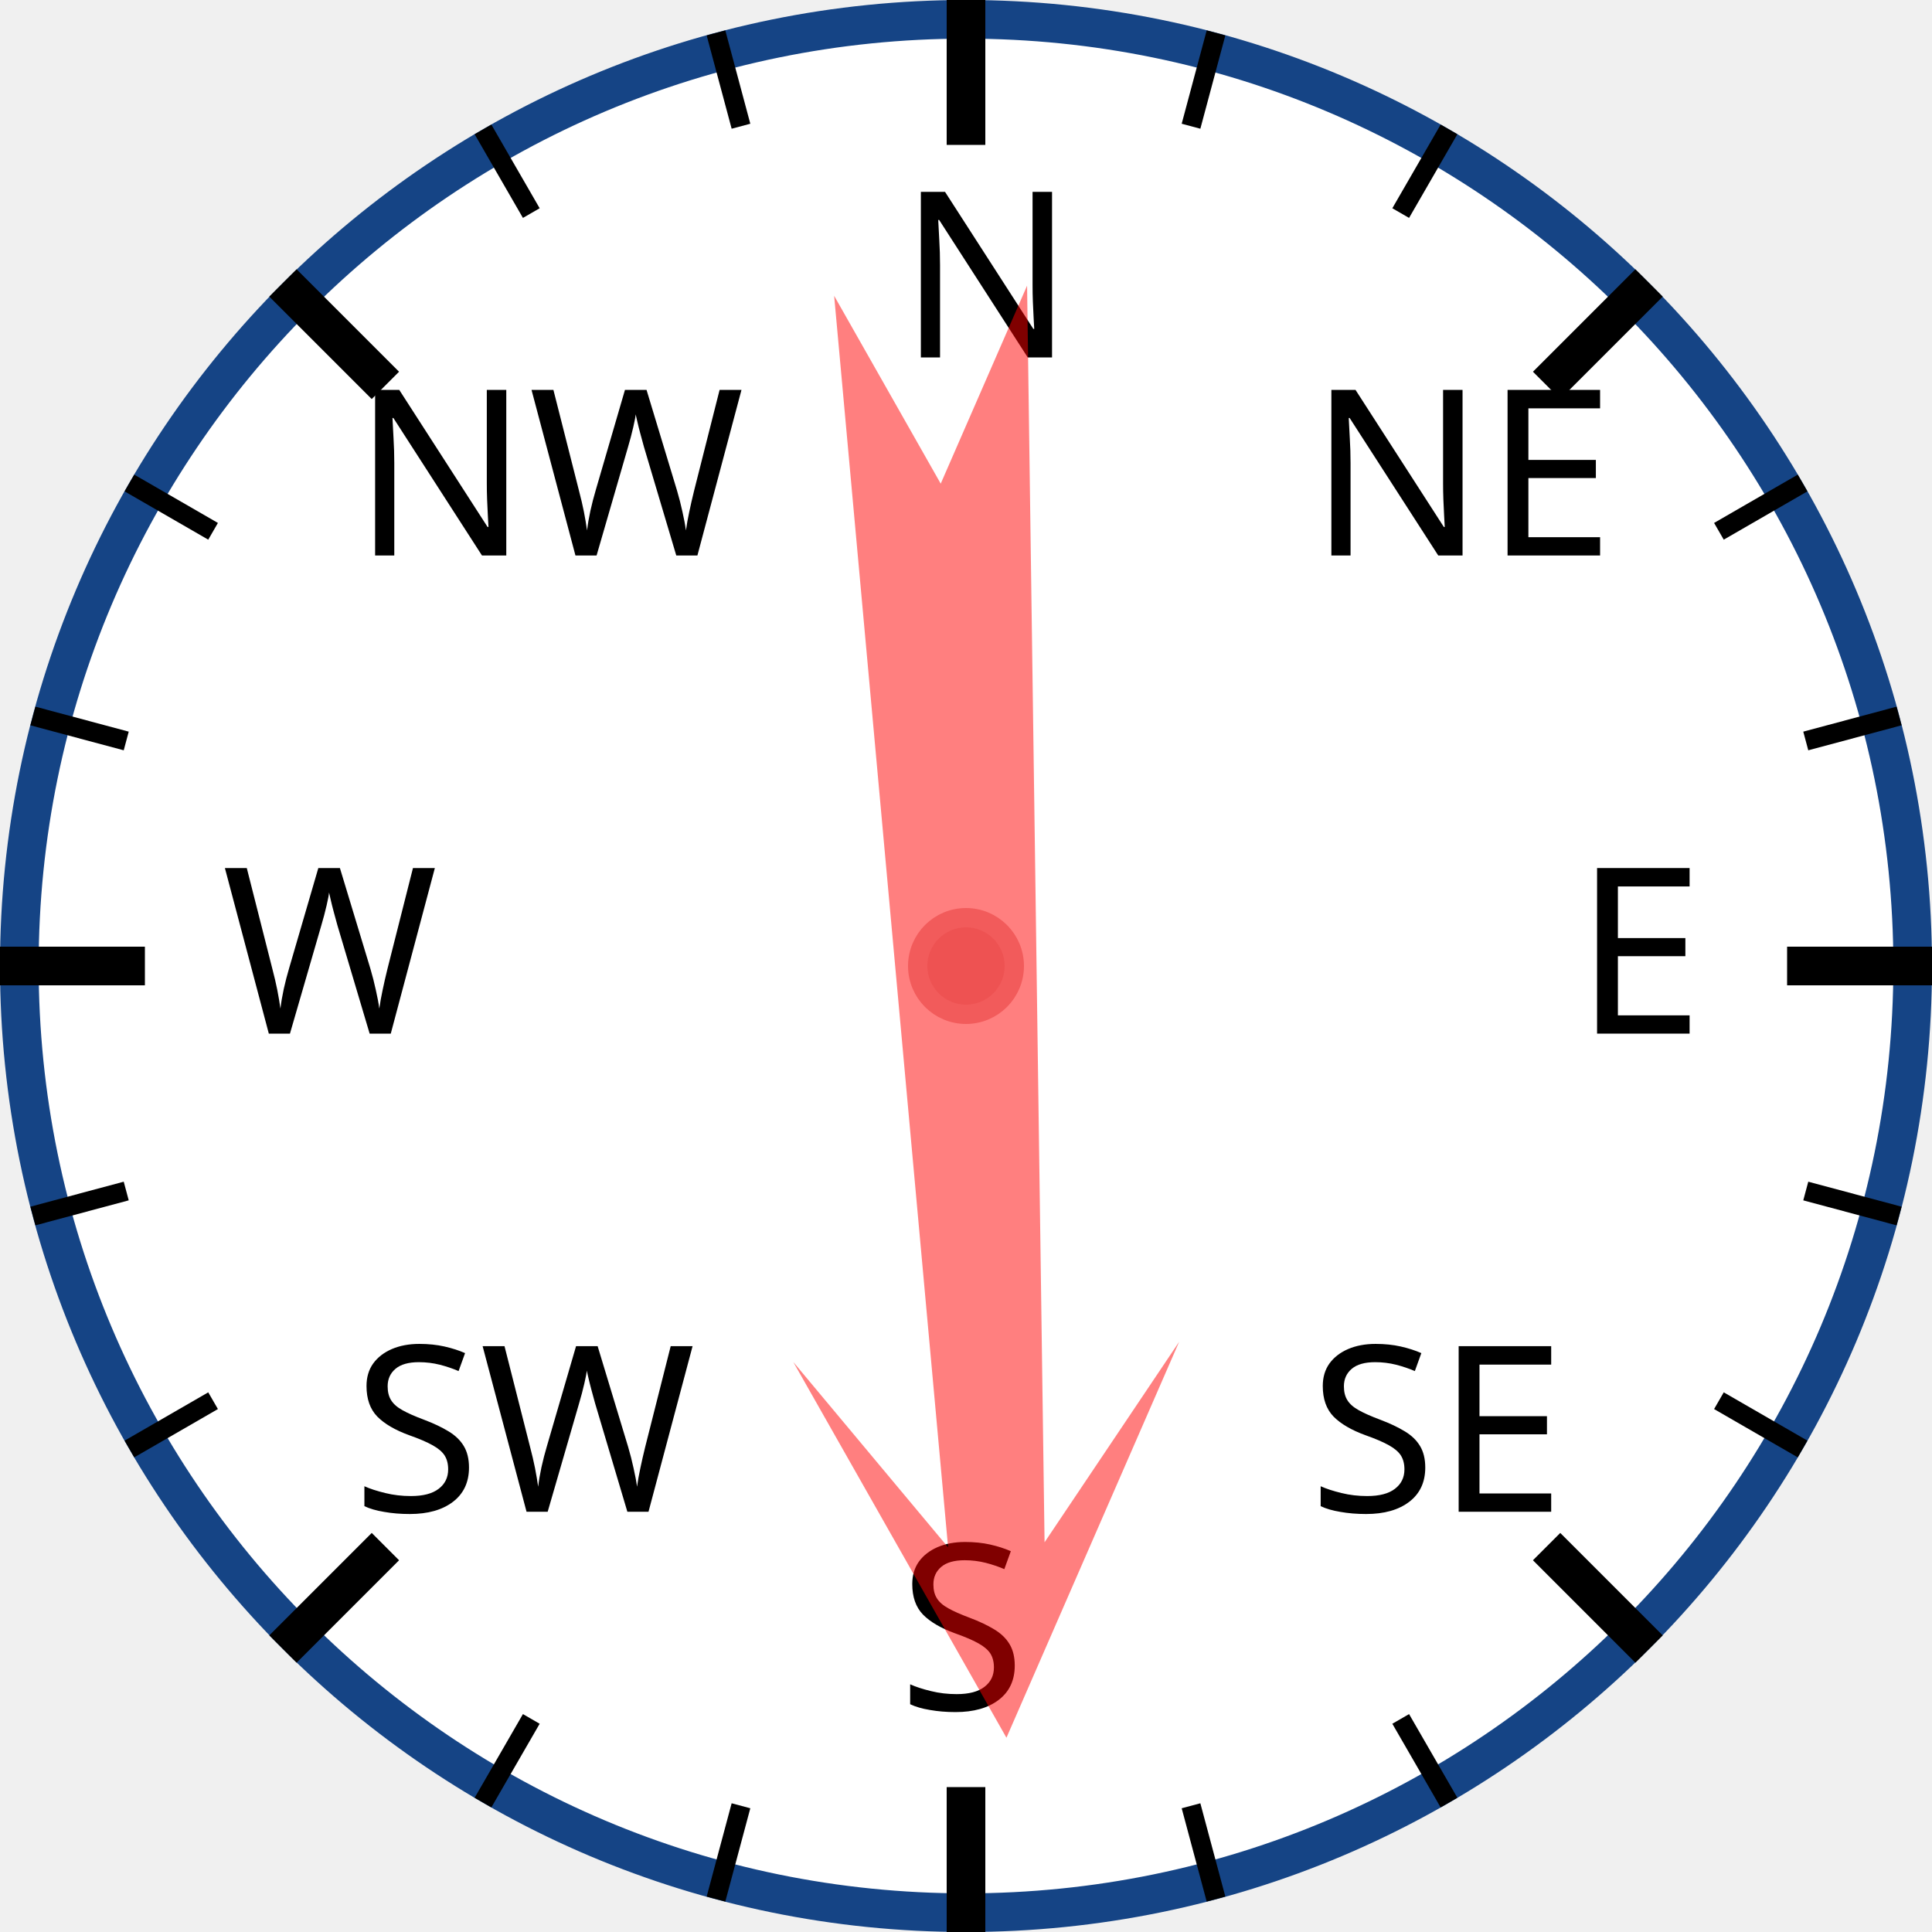
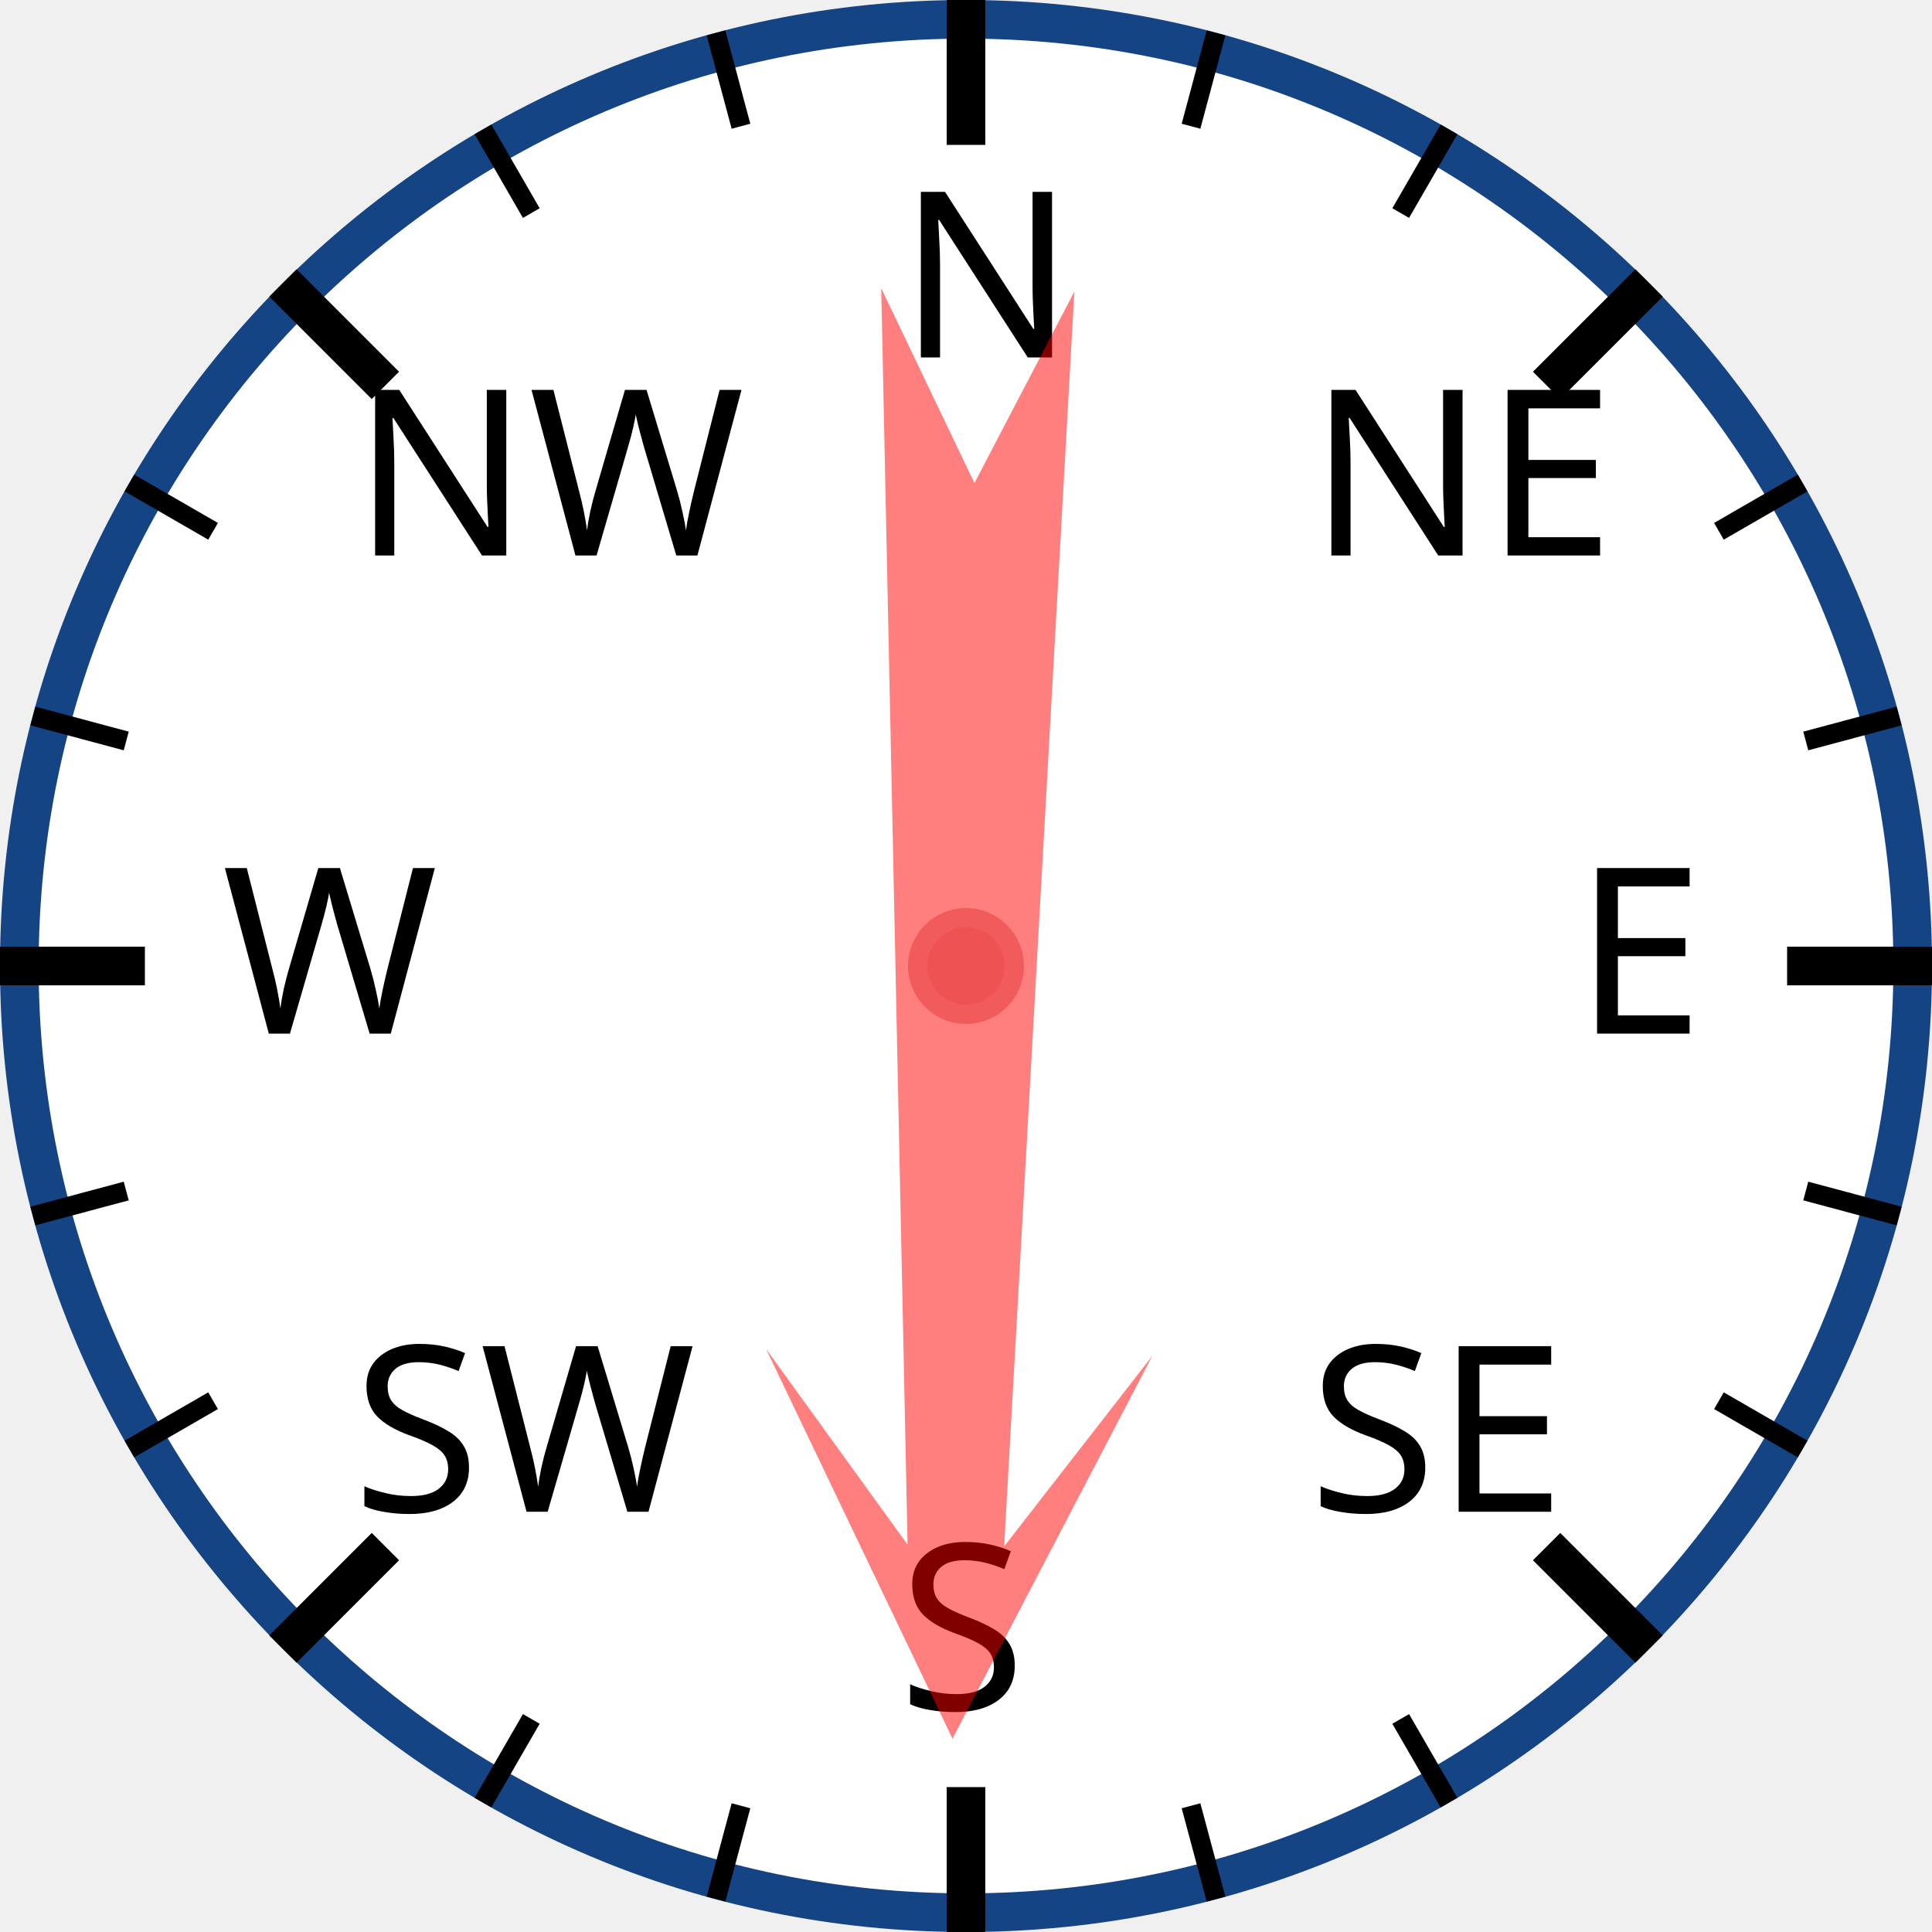
<svg xmlns="http://www.w3.org/2000/svg" width="120px" height="120px" viewBox="0 0 200 200">
  <circle cx="100" cy="100" r="98" style="fill: white; stroke: #154485; stroke-width: 4;" />
  <text x="93.0" y="37.0" style="font-family: sans-serif; font-size: 18pt;">N</text>
  <line x1="100.0" y1="0.0" x2="100.0" y2="15.0" style="stroke: black; stroke-width: 4;" />
  <line x1="74.118" y1="3.407" x2="76.706" y2="13.067" style="stroke: black; stroke-width: 2;" />
  <line x1="50" y1="13.397" x2="55" y2="22.058" style="stroke: black; stroke-width: 2;" />
  <text x="36.503" y="57.503" style="font-family: sans-serif; font-size: 18pt;">NW</text>
  <line x1="29.289" y1="29.289" x2="39.896" y2="39.896" style="stroke: black; stroke-width: 4;" />
  <line x1="13.397" y1="50" x2="22.058" y2="55" style="stroke: black; stroke-width: 2;" />
  <line x1="3.407" y1="74.118" x2="13.067" y2="76.706" style="stroke: black; stroke-width: 2;" />
  <text x="23.0" y="107.0" style="font-family: sans-serif; font-size: 18pt;">W</text>
  <line x1="0.0" y1="100.0" x2="15.0" y2="100.0" style="stroke: black; stroke-width: 4;" />
  <line x1="3.407" y1="125.882" x2="13.067" y2="123.294" style="stroke: black; stroke-width: 2;" />
  <line x1="13.397" y1="150" x2="22.058" y2="145" style="stroke: black; stroke-width: 2;" />
  <text x="36.503" y="156.497" style="font-family: sans-serif; font-size: 18pt;">SW</text>
  <line x1="29.289" y1="170.711" x2="39.896" y2="160.104" style="stroke: black; stroke-width: 4;" />
  <line x1="50" y1="186.603" x2="55" y2="177.942" style="stroke: black; stroke-width: 2;" />
  <line x1="74.118" y1="196.593" x2="76.706" y2="186.933" style="stroke: black; stroke-width: 2;" />
  <text x="93" y="177.0" style="font-family: sans-serif; font-size: 18pt;">S</text>
  <line x1="100" y1="200.0" x2="100" y2="185.0" style="stroke: black; stroke-width: 4;" />
  <line x1="125.882" y1="196.593" x2="123.294" y2="186.933" style="stroke: black; stroke-width: 2;" />
  <line x1="150.0" y1="186.603" x2="145.0" y2="177.942" style="stroke: black; stroke-width: 2;" />
  <text x="135.497" y="156.497" style="font-family: sans-serif; font-size: 18pt;">SE</text>
  <line x1="170.711" y1="170.711" x2="160.104" y2="160.104" style="stroke: black; stroke-width: 4;" />
  <line x1="186.603" y1="150" x2="177.942" y2="145" style="stroke: black; stroke-width: 2;" />
  <line x1="196.593" y1="125.882" x2="186.933" y2="123.294" style="stroke: black; stroke-width: 2;" />
  <text x="163.0" y="107" style="font-family: sans-serif; font-size: 18pt;">E</text>
  <line x1="200.0" y1="100" x2="185.0" y2="100" style="stroke: black; stroke-width: 4;" />
  <line x1="196.593" y1="74.118" x2="186.933" y2="76.706" style="stroke: black; stroke-width: 2;" />
  <line x1="186.603" y1="50" x2="177.942" y2="55" style="stroke: black; stroke-width: 2;" />
  <text x="135.497" y="57.503" style="font-family: sans-serif; font-size: 18pt;">NE</text>
  <line x1="170.711" y1="29.289" x2="160.104" y2="39.896" style="stroke: black; stroke-width: 4;" />
  <line x1="150" y1="13.397" x2="145" y2="22.058" style="stroke: black; stroke-width: 2;" />
  <line x1="125.882" y1="3.407" x2="123.294" y2="13.067" style="stroke: black; stroke-width: 2;" />
-   <polygon points="100 20 120 60 105 40 110 170 100 150 90 170 95 40 80 60" style="fill: red; fill-opacity: 0.5;" transform="rotate(177,100,100)" />
+   <polygon points="100 20 120 60 105 40 110 170 100 150 90 170 95 40 80 60" style="fill: red; fill-opacity: 0.5;" transform="rotate(181,100,100)" />
  <circle cx="100" cy="100" r="5" style="fill: #EE5252; stroke: #F25B5B; stroke-width: 2;" />
</svg>
